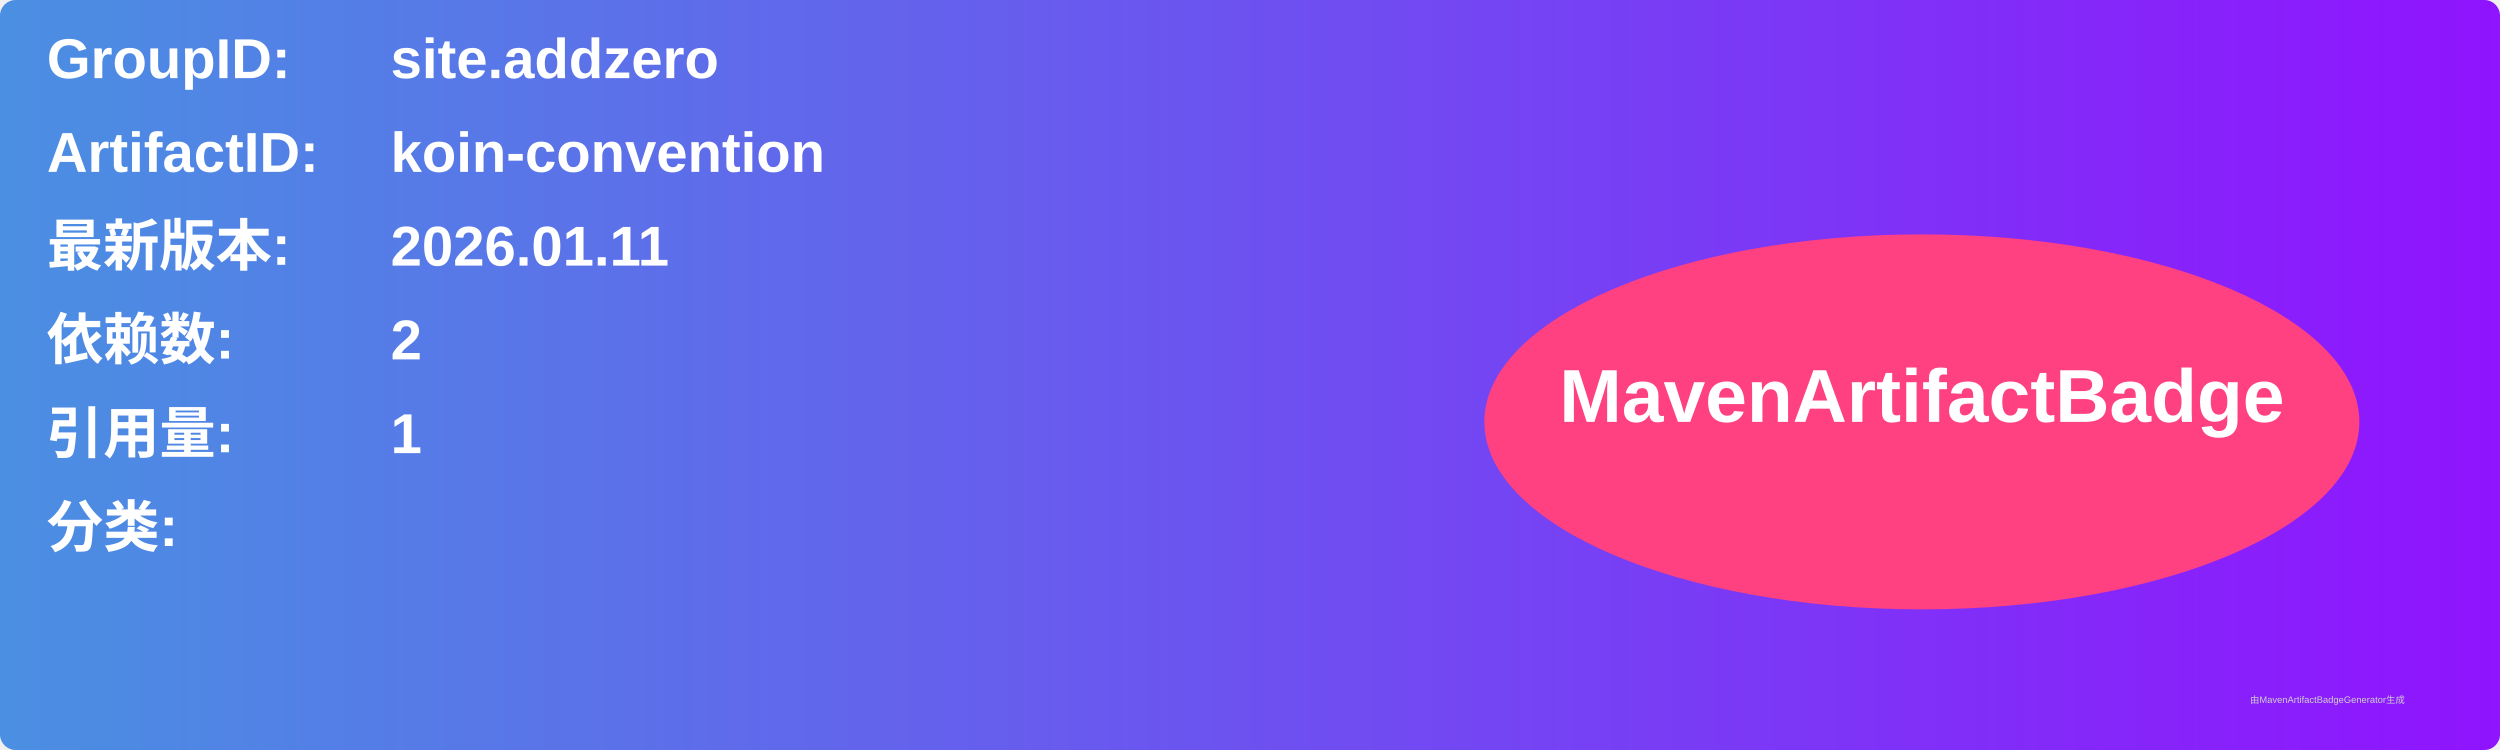
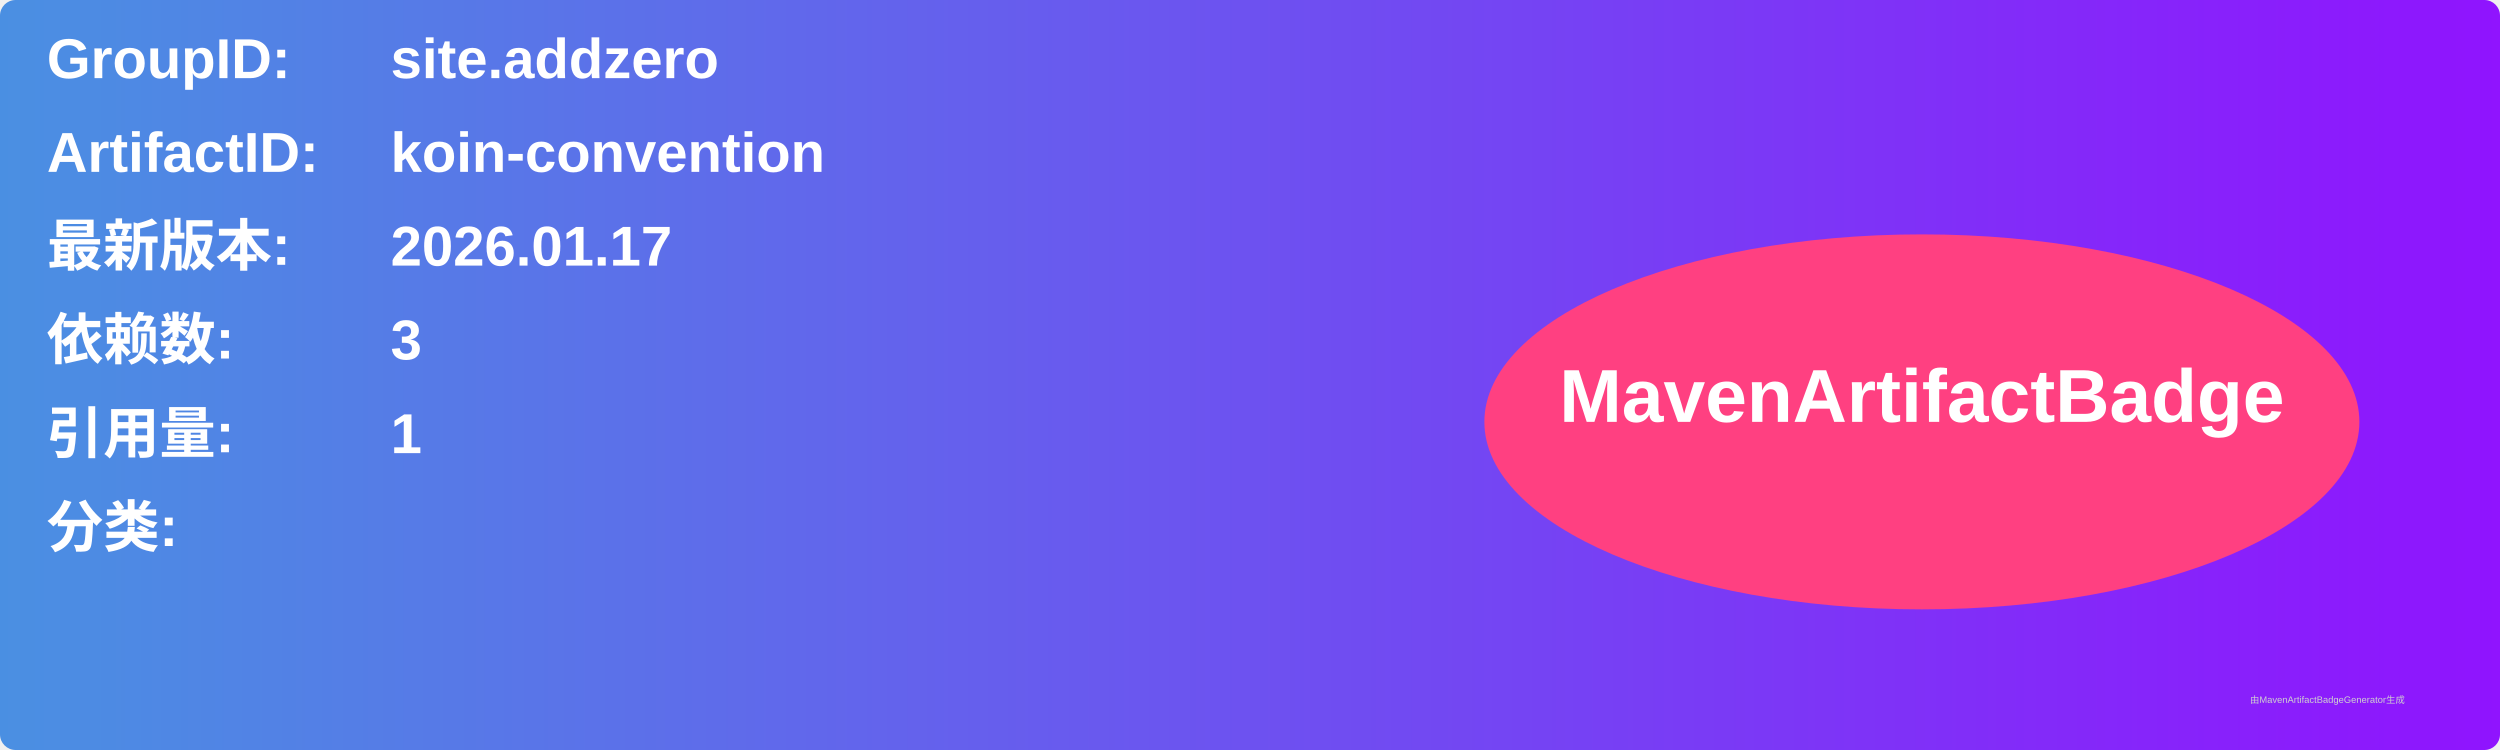
<svg xmlns="http://www.w3.org/2000/svg" width="800" height="240" viewBox="0 0 800 240">
  <linearGradient id="grad" x1="0%" y1="0%" x2="100%" y2="0%">
    <stop offset="0%" stop-color="#4a90e2" />
    <stop offset="100%" stop-color="#9013fe" />
  </linearGradient>
  <rect width="100%" height="100%" rx="5" ry="5" fill="url(#grad)" />
  <g transform="translate(15, 15)">
    <text x="0" y="10" font-family="Arial" font-size="18" fill="white" font-weight="bold" width="260">GroupID:</text>
    <text x="110" y="10" font-family="Arial" font-size="18" fill="white" font-weight="bold" width="460">site.addzero</text>
    <text x="0" y="40" font-family="Arial" font-size="18" fill="white" font-weight="bold" width="260">ArtifactID:</text>
    <text x="110" y="40" font-family="Arial" font-size="18" fill="white" font-weight="bold" width="460">koin-convention</text>
    <text x="0" y="70" font-family="Arial" font-size="18" fill="white" font-weight="bold">最新版本:</text>
    <text x="110" y="70" font-family="Arial" font-size="18" fill="white" font-weight="bold">
-       <tspan font-weight="bold">2026.01.11</tspan>
+       <tspan font-weight="bold">2026.01.17</tspan>
    </text>
    <text x="0" y="100" font-family="Arial" font-size="18" fill="white" font-weight="bold">依赖数: </text>
    <text x="110" y="100" font-family="Arial" font-size="18" fill="white">
-       <tspan font-weight="bold">2</tspan>
+       <tspan font-weight="bold">3</tspan>
    </text>
    <text x="0" y="130" font-family="Arial" font-size="18" fill="white" font-weight="bold">引用量: </text>
    <text x="110" y="130" font-family="Arial" font-size="18" fill="white">
      <tspan font-weight="bold">1</tspan>
    </text>
    <text x="0" y="160" font-family="Arial" font-size="18" fill="white" font-weight="bold">分类:</text>
    <text x="10" y="190" font-family="Arial" font-size="10" fill="white">
      <tspan font-weight="bold" />
    </text>
    <ellipse cx="600" cy="120" rx="140" ry="60" fill="#ff4081" />
    <text x="600" y="120" text-anchor="middle" font-family="Arial" font-size="24" fill="white" font-weight="bold">MavenArtifactBadge</text>
  </g>
  <text x="720" y="225" font-family="Arial" font-size="3" fill="#d0d0d0">由MavenArtifactBadgeGenerator生成</text>
</svg>
